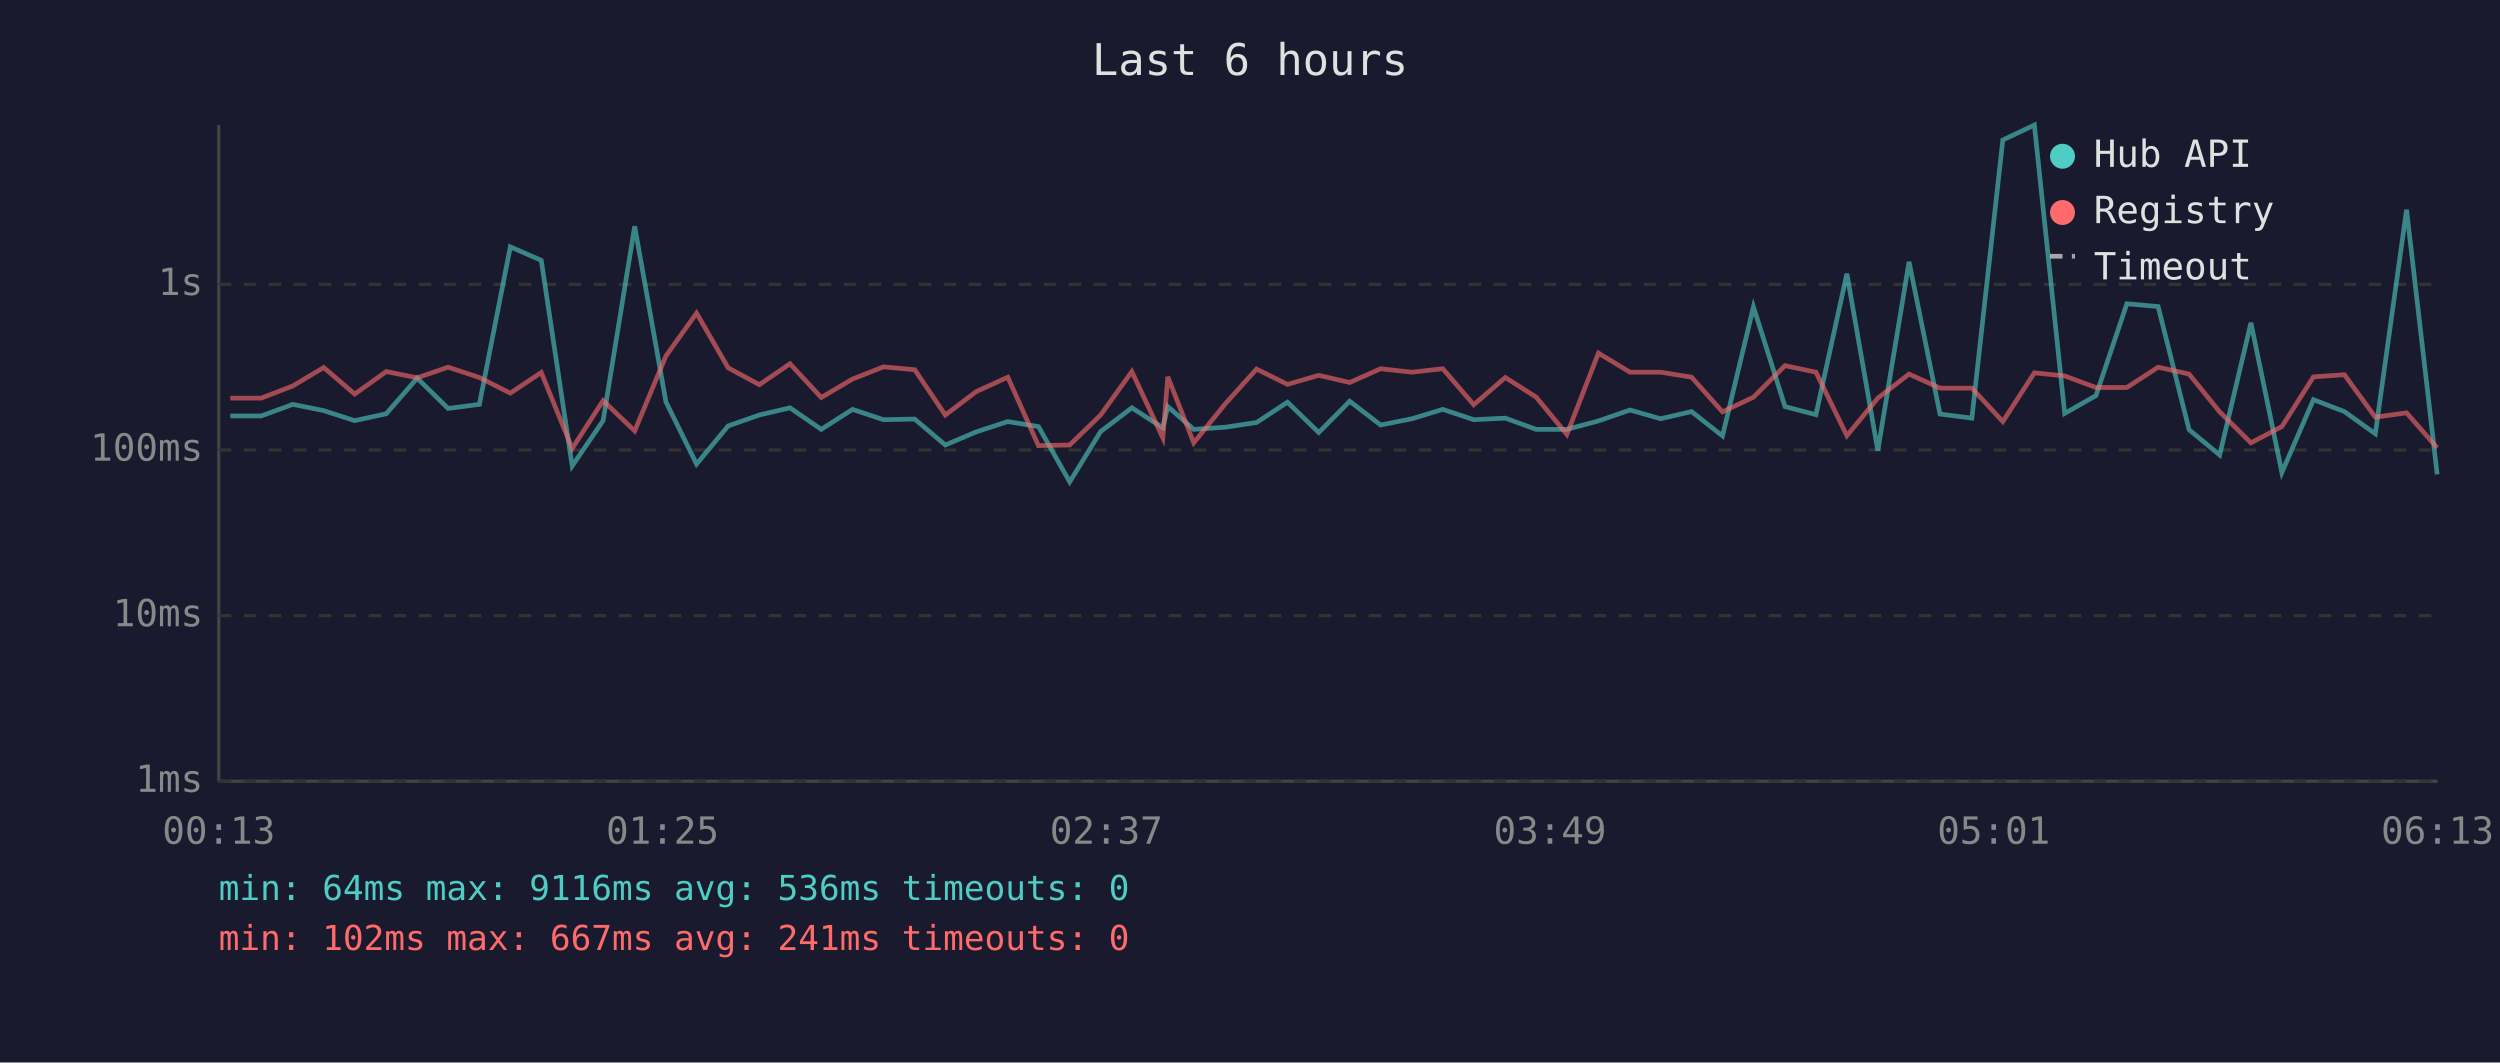
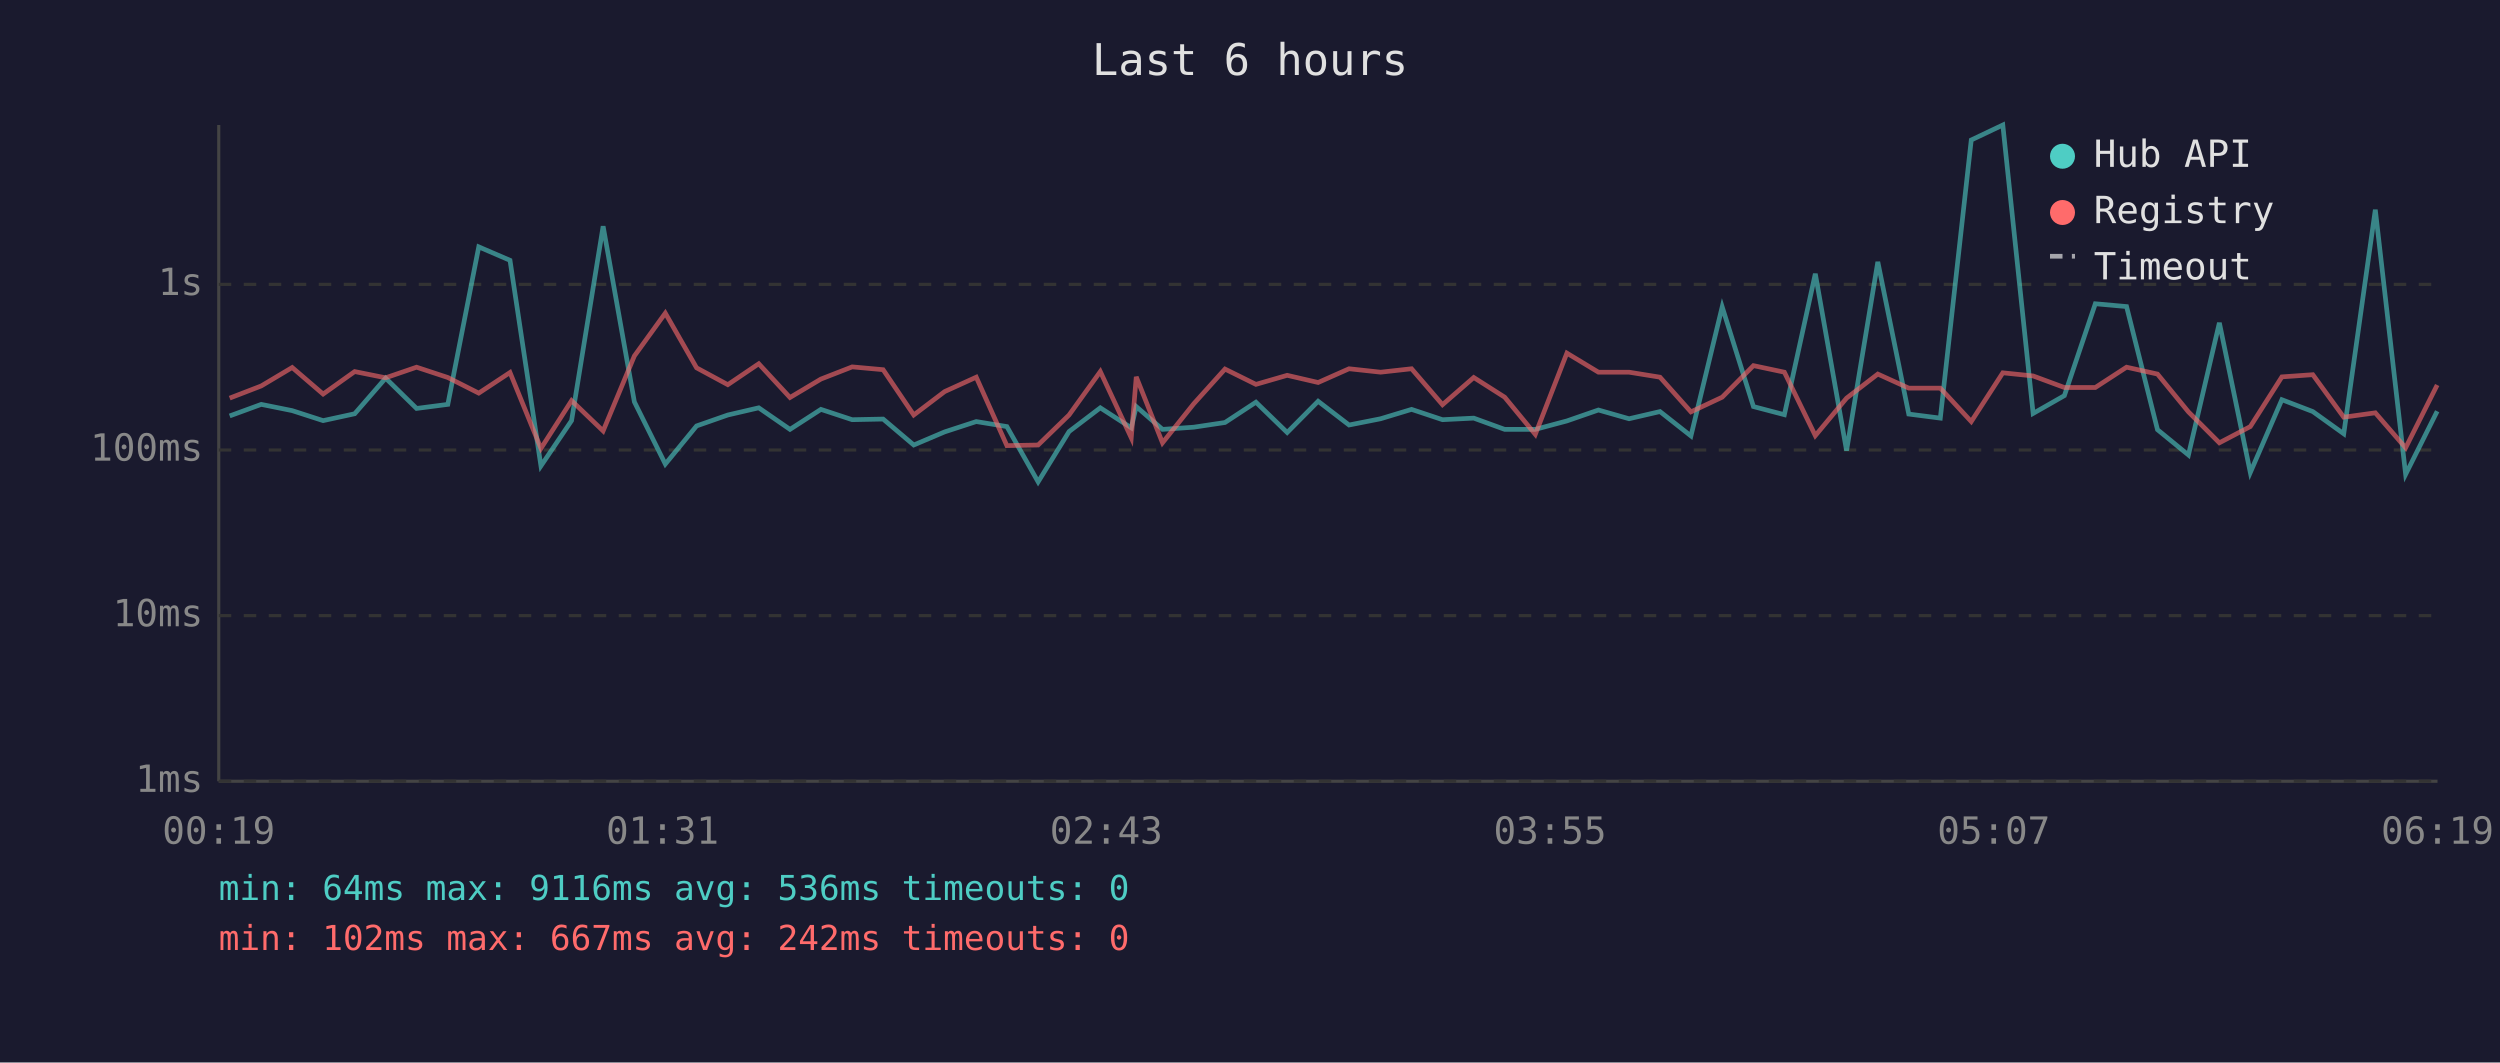
<svg xmlns="http://www.w3.org/2000/svg" viewBox="0 0 800 340" font-family="monospace" font-size="12">
  <rect width="800" height="340" fill="#1a1a2e" />
  <text x="400" y="24" fill="#e0e0e0" font-size="14" text-anchor="middle">Last 6 hours</text>
  <line x1="70" y1="40" x2="70" y2="250" stroke="#444" stroke-width="1" />
  <line x1="70" y1="250" x2="780" y2="250" stroke="#444" stroke-width="1" />
  <line x1="70" y1="250" x2="780" y2="250" stroke="#333" stroke-width="1" stroke-dasharray="4" />
  <text x="65" y="250" fill="#888" text-anchor="end" dominant-baseline="middle">1ms</text>
  <line x1="70" y1="197" x2="780" y2="197" stroke="#333" stroke-width="1" stroke-dasharray="4" />
  <text x="65" y="197" fill="#888" text-anchor="end" dominant-baseline="middle">10ms</text>
  <line x1="70" y1="144" x2="780" y2="144" stroke="#333" stroke-width="1" stroke-dasharray="4" />
  <text x="65" y="144" fill="#888" text-anchor="end" dominant-baseline="middle">100ms</text>
  <line x1="70" y1="91" x2="780" y2="91" stroke="#333" stroke-width="1" stroke-dasharray="4" />
  <text x="65" y="91" fill="#888" text-anchor="end" dominant-baseline="middle">1s</text>
-   <text x="70" y="270" fill="#888" text-anchor="middle">00:13</text>
-   <text x="212" y="270" fill="#888" text-anchor="middle">01:25</text>
-   <text x="354" y="270" fill="#888" text-anchor="middle">02:37</text>
-   <text x="496" y="270" fill="#888" text-anchor="middle">03:49</text>
-   <text x="638" y="270" fill="#888" text-anchor="middle">05:01</text>
-   <text x="780" y="270" fill="#888" text-anchor="middle">06:13</text>
-   <polyline points="73.7,133.1 83.6,133.1 93.7,129.4 103.6,131.4 113.5,134.6 123.6,132.4 133.5,121.0 143.4,130.7 153.4,129.4 163.3,79.0 173.2,83.3 183.1,149.1 193.0,134.6 203.1,72.4 213.1,128.6 222.9,148.5 233.0,136.3 243.0,132.8 252.8,130.5 262.8,137.4 272.8,131.0 282.7,134.3 292.7,134.1 302.5,142.4 312.4,138.2 322.5,134.9 332.3,136.5 342.3,154.2 352.2,138.1 362.2,130.5 372.1,136.9 373.7,130.1 382.0,137.4 392.1,136.7 402.1,135.2 412.0,128.7 422.0,138.4 431.9,128.4 441.8,136.0 451.8,134.0 461.7,131.0 471.6,134.3 481.7,133.8 491.6,137.4 501.4,137.4 511.5,134.7 521.6,131.2 531.4,134.0 541.3,131.7 551.2,139.5 561.1,98.2 571.2,130.1 581.1,132.7 591.0,87.6 600.9,144.2 610.9,83.8 620.8,132.5 631.0,133.8 640.9,44.8 651.0,40.0 660.7,132.3 670.7,126.6 680.6,97.2 690.6,98.1 700.5,137.5 710.3,145.6 720.3,103.3 730.2,151.2 740.3,127.9 750.2,131.7 760.1,138.8 770.1,67.1 779.9,151.8" fill="none" stroke="#4ecdc4" stroke-width="1.5" opacity="0.6" />
-   <polyline points="73.7,127.4 83.6,127.4 93.7,123.5 103.6,117.6 113.5,126.1 123.6,118.9 133.5,120.9 143.4,117.5 153.4,120.8 163.3,125.8 173.2,119.2 183.1,143.5 193.0,128.2 203.1,137.9 213.1,113.9 222.9,100.2 233.0,117.7 243.0,123.1 252.8,116.4 262.8,127.2 272.8,121.3 282.7,117.4 292.7,118.3 302.5,132.8 312.4,125.3 322.5,120.7 332.3,142.6 342.3,142.4 352.2,132.8 362.2,118.9 372.1,140.1 373.7,120.6 382.0,141.7 392.1,129.2 402.1,118.1 412.0,123.0 422.0,120.1 431.9,122.4 441.8,118.0 451.8,119.1 461.7,118.0 471.6,129.5 481.7,120.8 491.6,127.1 501.4,139.0 511.5,113.0 521.6,119.1 531.4,119.1 541.3,120.7 551.2,131.8 561.1,127.1 571.2,117.0 581.1,119.1 591.0,139.4 600.9,127.4 610.9,119.7 620.8,124.2 631.0,124.2 640.9,134.9 651.0,119.3 660.7,120.3 670.7,124.0 680.6,124.0 690.6,117.5 700.5,119.7 710.3,131.8 720.3,141.7 730.2,136.5 740.3,120.6 750.2,119.9 760.1,133.5 770.1,132.1 779.9,143.3" fill="none" stroke="#ff6b6b" stroke-width="1.5" opacity="0.6" />
+   <text x="70" y="270" fill="#888" text-anchor="middle">00:19</text>
+   <text x="212" y="270" fill="#888" text-anchor="middle">01:31</text>
+   <text x="354" y="270" fill="#888" text-anchor="middle">02:43</text>
+   <text x="496" y="270" fill="#888" text-anchor="middle">03:55</text>
+   <text x="638" y="270" fill="#888" text-anchor="middle">05:07</text>
+   <text x="780" y="270" fill="#888" text-anchor="middle">06:19</text>
+   <polyline points="73.5,133.1 83.6,129.4 93.5,131.4 103.4,134.6 113.5,132.4 123.4,121.0 133.3,130.7 143.3,129.4 153.2,79.0 163.2,83.3 173.1,149.1 182.9,134.6 193.0,72.4 203.0,128.6 212.9,148.5 222.9,136.3 232.9,132.8 242.8,130.5 252.8,137.4 262.7,131.0 272.7,134.3 282.6,134.1 292.4,142.4 302.3,138.2 312.4,134.9 322.2,136.5 332.2,154.2 342.1,138.1 352.1,130.5 362.0,136.9 363.6,130.1 372.0,137.4 382.0,136.7 392.0,135.2 401.9,128.7 411.9,138.4 421.8,128.4 431.7,136.0 441.8,134.0 451.7,131.0 461.6,134.3 471.6,133.8 481.5,137.4 491.3,137.4 501.4,134.7 511.5,131.2 521.3,134.0 531.2,131.7 541.1,139.5 551.1,98.2 561.1,130.1 571.0,132.7 580.9,87.6 590.9,144.2 600.9,83.8 610.8,132.5 620.9,133.8 630.8,44.8 640.9,40.0 650.6,132.3 660.6,126.6 670.5,97.2 680.5,98.1 690.4,137.5 700.3,145.6 710.2,103.3 720.1,151.2 730.2,127.9 740.1,131.7 750.0,138.8 760.1,67.1 769.8,151.8 779.9,131.6" fill="none" stroke="#4ecdc4" stroke-width="1.5" opacity="0.6" />
+   <polyline points="73.5,127.4 83.6,123.5 93.5,117.6 103.4,126.1 113.5,118.9 123.4,120.9 133.3,117.5 143.3,120.8 153.2,125.8 163.2,119.2 173.1,143.5 182.9,128.2 193.0,137.9 203.0,113.9 212.9,100.2 222.9,117.7 232.9,123.1 242.8,116.4 252.8,127.2 262.7,121.3 272.7,117.4 282.6,118.3 292.4,132.8 302.3,125.3 312.4,120.7 322.2,142.6 332.2,142.4 342.1,132.8 352.1,118.9 362.0,140.1 363.6,120.6 372.0,141.7 382.0,129.2 392.0,118.1 401.9,123.0 411.9,120.1 421.8,122.4 431.7,118.0 441.8,119.1 451.7,118.0 461.6,129.5 471.6,120.8 481.5,127.1 491.3,139.0 501.4,113.0 511.5,119.1 521.3,119.1 531.2,120.7 541.1,131.8 551.1,127.1 561.1,117.0 571.0,119.1 580.9,139.4 590.9,127.4 600.9,119.7 610.8,124.2 620.9,124.2 630.8,134.9 640.9,119.3 650.6,120.3 660.6,124.0 670.5,124.0 680.5,117.5 690.4,119.7 700.3,131.8 710.2,141.7 720.1,136.5 730.2,120.6 740.1,119.9 750.0,133.5 760.1,132.1 769.8,143.3 779.9,123.2" fill="none" stroke="#ff6b6b" stroke-width="1.5" opacity="0.6" />
  <circle cx="660" cy="50" r="4" fill="#4ecdc4" />
  <text x="670" y="50" fill="#e0e0e0" dominant-baseline="middle">Hub API</text>
  <circle cx="660" cy="68" r="4" fill="#ff6b6b" />
  <text x="670" y="68" fill="#e0e0e0" dominant-baseline="middle">Registry</text>
  <line x1="656" y1="82" x2="664" y2="82" stroke="#e0e0e0" stroke-width="1.5" stroke-dasharray="4,3" opacity="0.7" />
  <text x="670" y="86" fill="#e0e0e0" dominant-baseline="middle">Timeout</text>
  <text x="70" y="288" fill="#4ecdc4" font-size="11">min: 64ms  max: 9116ms  avg: 536ms  timeouts: 0</text>
-   <text x="70" y="304" fill="#ff6b6b" font-size="11">min: 102ms  max: 667ms  avg: 241ms  timeouts: 0</text>
+   <text x="70" y="304" fill="#ff6b6b" font-size="11">min: 102ms  max: 667ms  avg: 242ms  timeouts: 0</text>
</svg>
